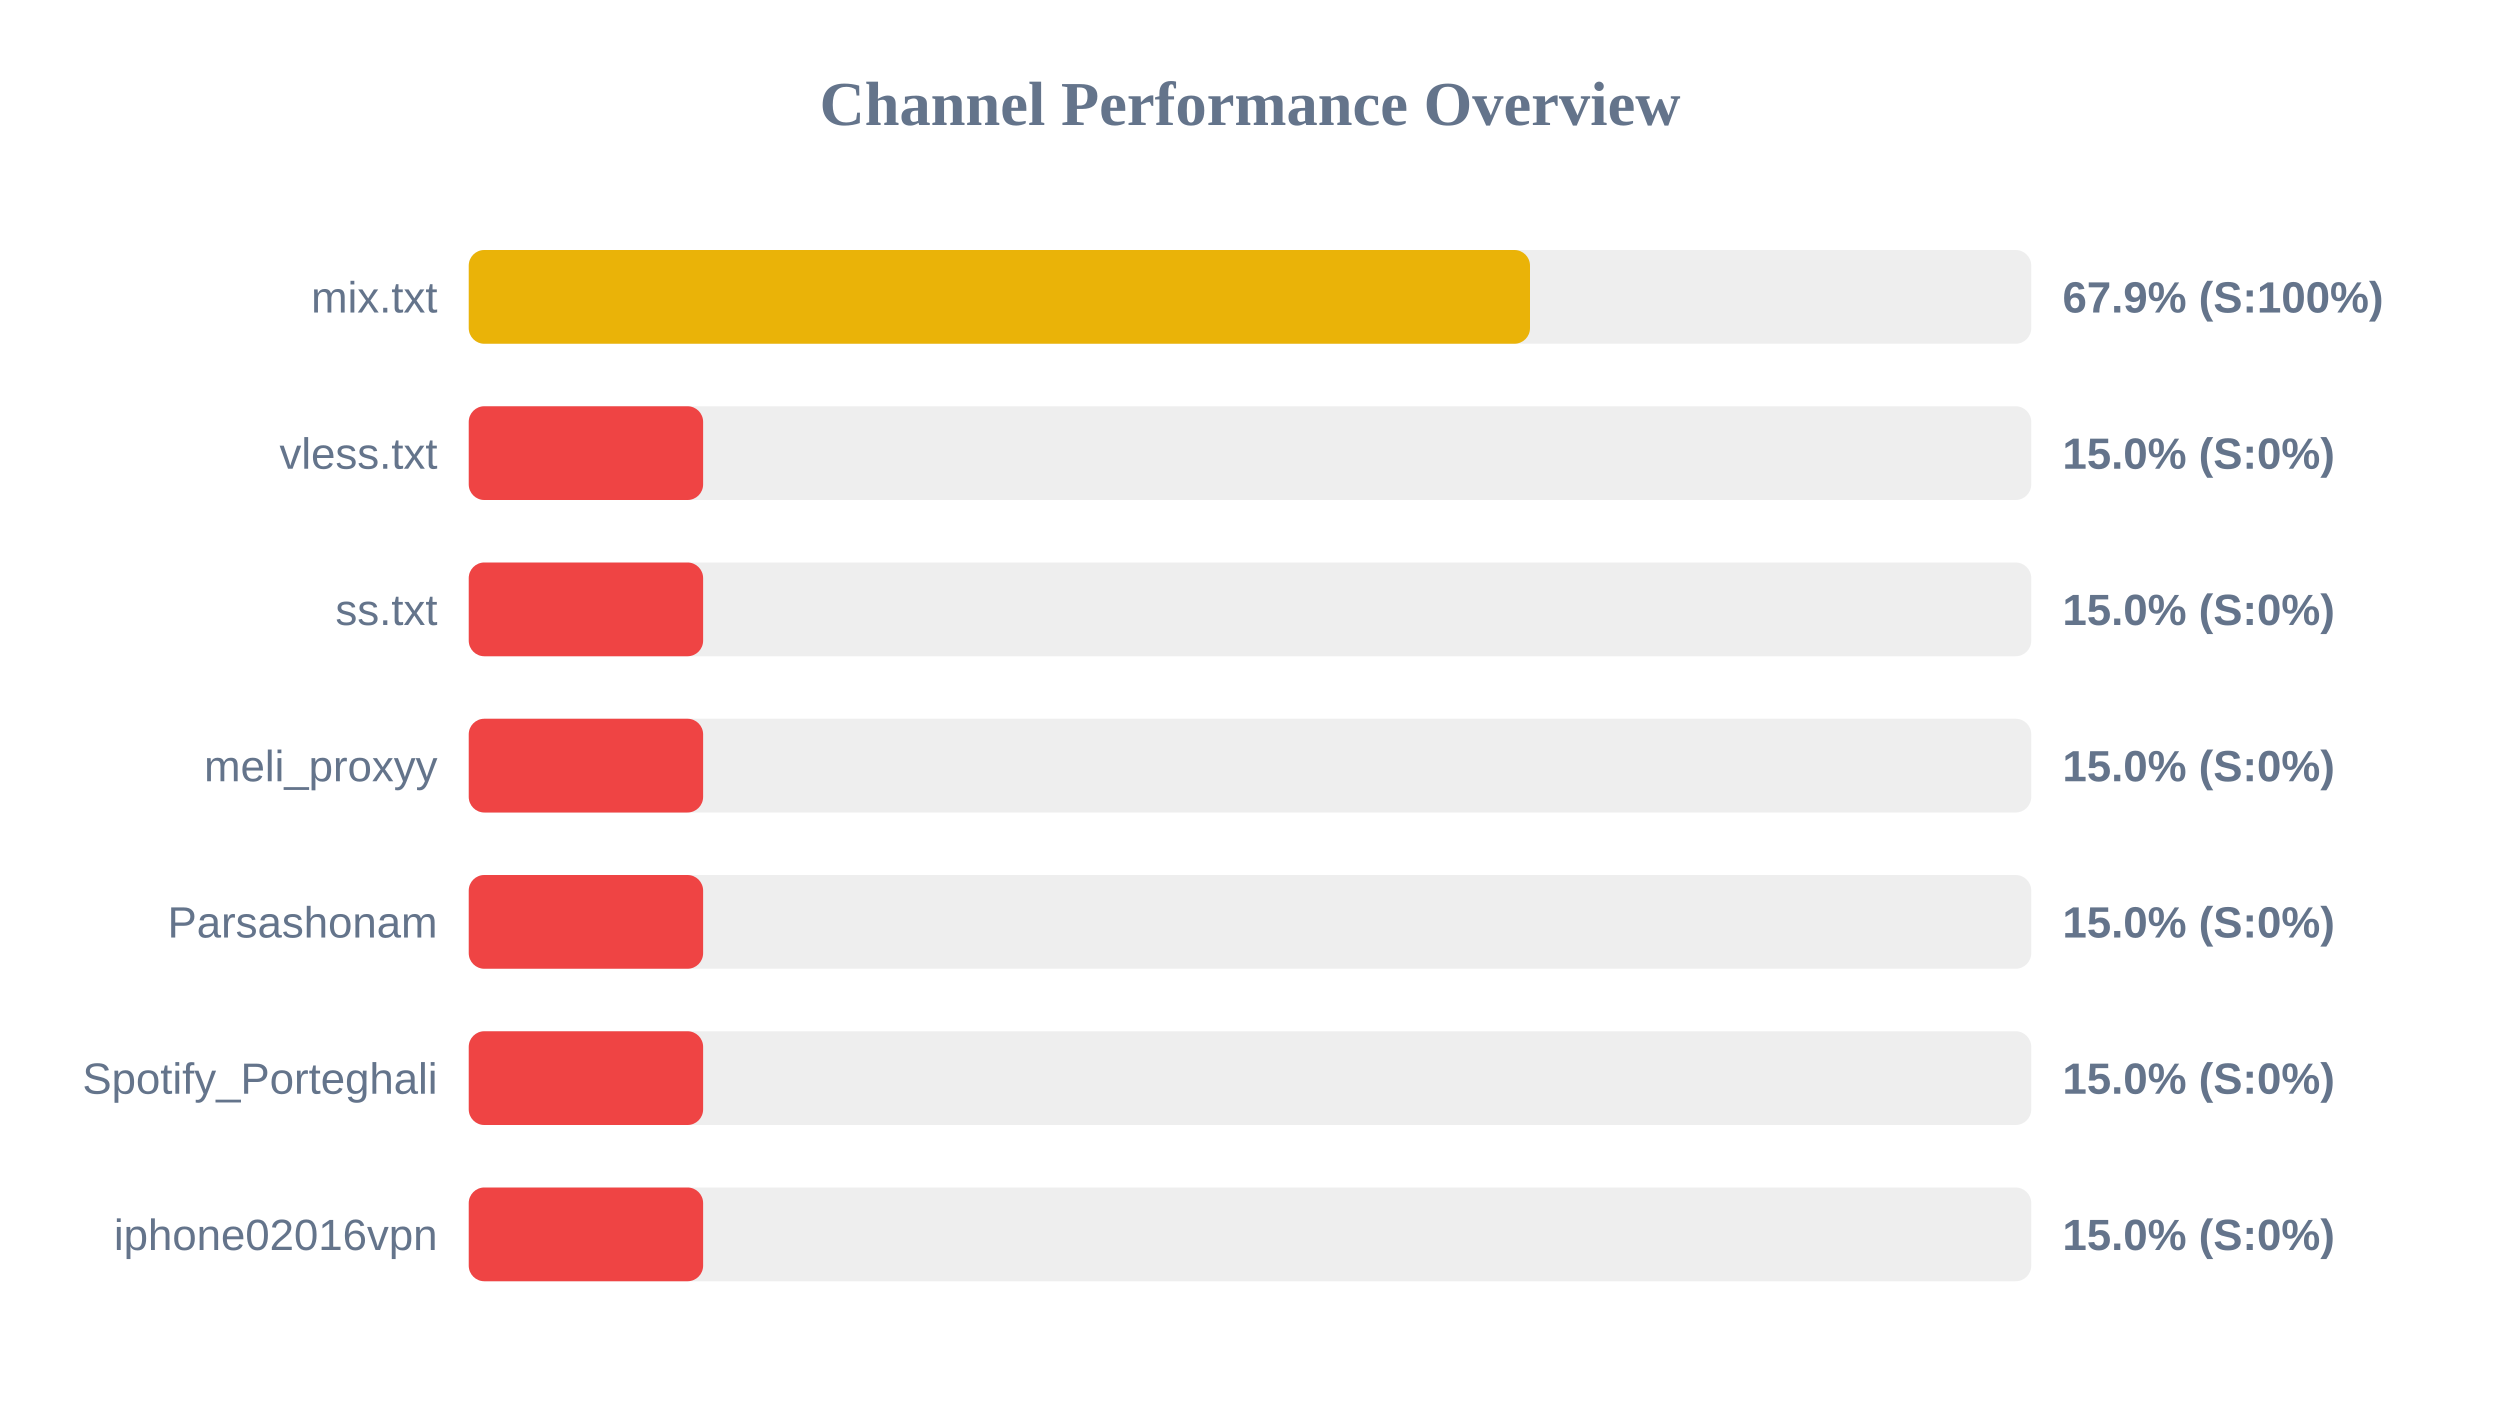
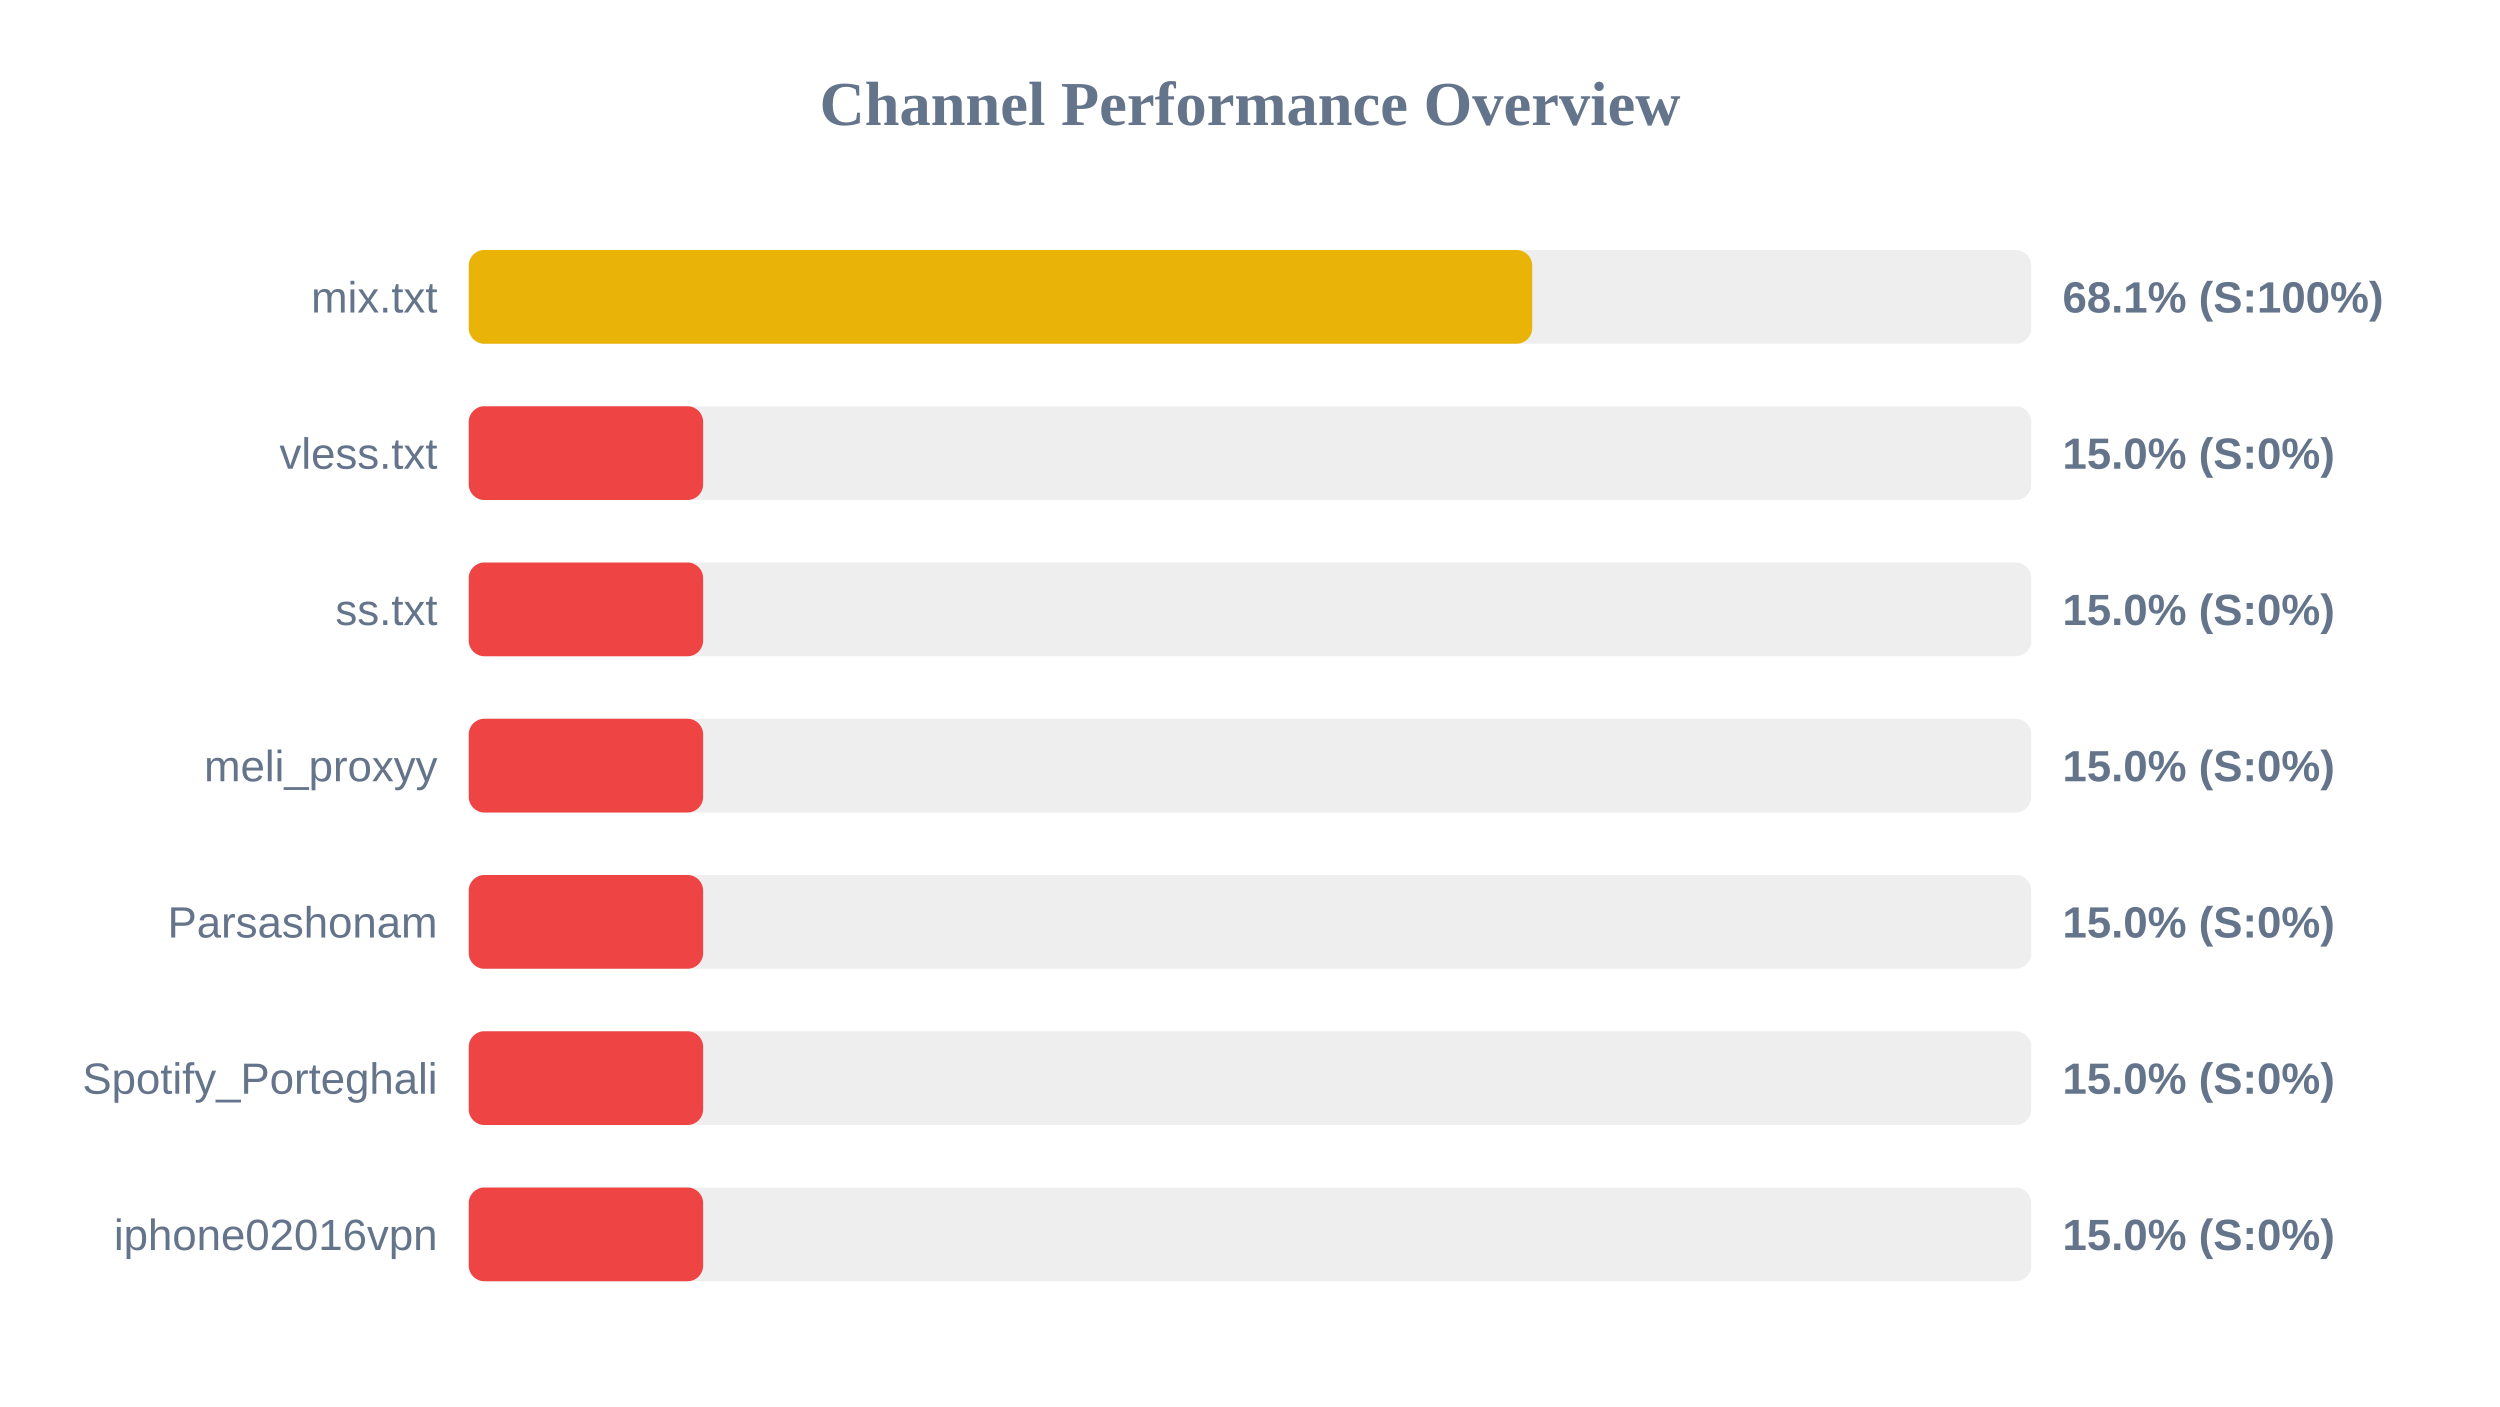
<svg xmlns="http://www.w3.org/2000/svg" width="800" height="450" version="1.1">
  <style>
        .row { font: 14px Arial; fill: #64748b; }
        .score { font: bold 14px Arial; fill: #64748b; }
    </style>
  <text x="400" y="40" text-anchor="middle" font-size="20px" font-weight="bold" fill="#64748b">Channel Performance Overview</text>
  <rect x="150" y="80" width="500" height="30" fill="#eee" rx="5" />
-   <rect x="150" y="80" width="339.6" height="30" fill="#eab308" rx="5" />
+   <rect x="150" y="80" width="340.3" height="30" fill="#eab308" rx="5" />
  <text x="140" y="100" text-anchor="end" class="row">mix.txt</text>
-   <text x="660" y="100" text-anchor="start" class="score">67.9% (S:100%)</text>
+   <text x="660" y="100" text-anchor="start" class="score">68.1% (S:100%)</text>
  <rect x="150" y="130" width="500" height="30" fill="#eee" rx="5" />
  <rect x="150" y="130" width="75.0" height="30" fill="#ef4444" rx="5" />
  <text x="140" y="150" text-anchor="end" class="row">vless.txt</text>
  <text x="660" y="150" text-anchor="start" class="score">15.0% (S:0%)</text>
  <rect x="150" y="180" width="500" height="30" fill="#eee" rx="5" />
  <rect x="150" y="180" width="75.0" height="30" fill="#ef4444" rx="5" />
  <text x="140" y="200" text-anchor="end" class="row">ss.txt</text>
  <text x="660" y="200" text-anchor="start" class="score">15.0% (S:0%)</text>
  <rect x="150" y="230" width="500" height="30" fill="#eee" rx="5" />
  <rect x="150" y="230" width="75.0" height="30" fill="#ef4444" rx="5" />
  <text x="140" y="250" text-anchor="end" class="row">meli_proxyy</text>
  <text x="660" y="250" text-anchor="start" class="score">15.0% (S:0%)</text>
  <rect x="150" y="280" width="500" height="30" fill="#eee" rx="5" />
  <rect x="150" y="280" width="75.0" height="30" fill="#ef4444" rx="5" />
  <text x="140" y="300" text-anchor="end" class="row">Parsashonam</text>
  <text x="660" y="300" text-anchor="start" class="score">15.0% (S:0%)</text>
  <rect x="150" y="330" width="500" height="30" fill="#eee" rx="5" />
  <rect x="150" y="330" width="75.0" height="30" fill="#ef4444" rx="5" />
  <text x="140" y="350" text-anchor="end" class="row">Spotify_Porteghali</text>
  <text x="660" y="350" text-anchor="start" class="score">15.0% (S:0%)</text>
  <rect x="150" y="380" width="500" height="30" fill="#eee" rx="5" />
  <rect x="150" y="380" width="75.0" height="30" fill="#ef4444" rx="5" />
  <text x="140" y="400" text-anchor="end" class="row">iphone02016vpn</text>
  <text x="660" y="400" text-anchor="start" class="score">15.0% (S:0%)</text>
</svg>
